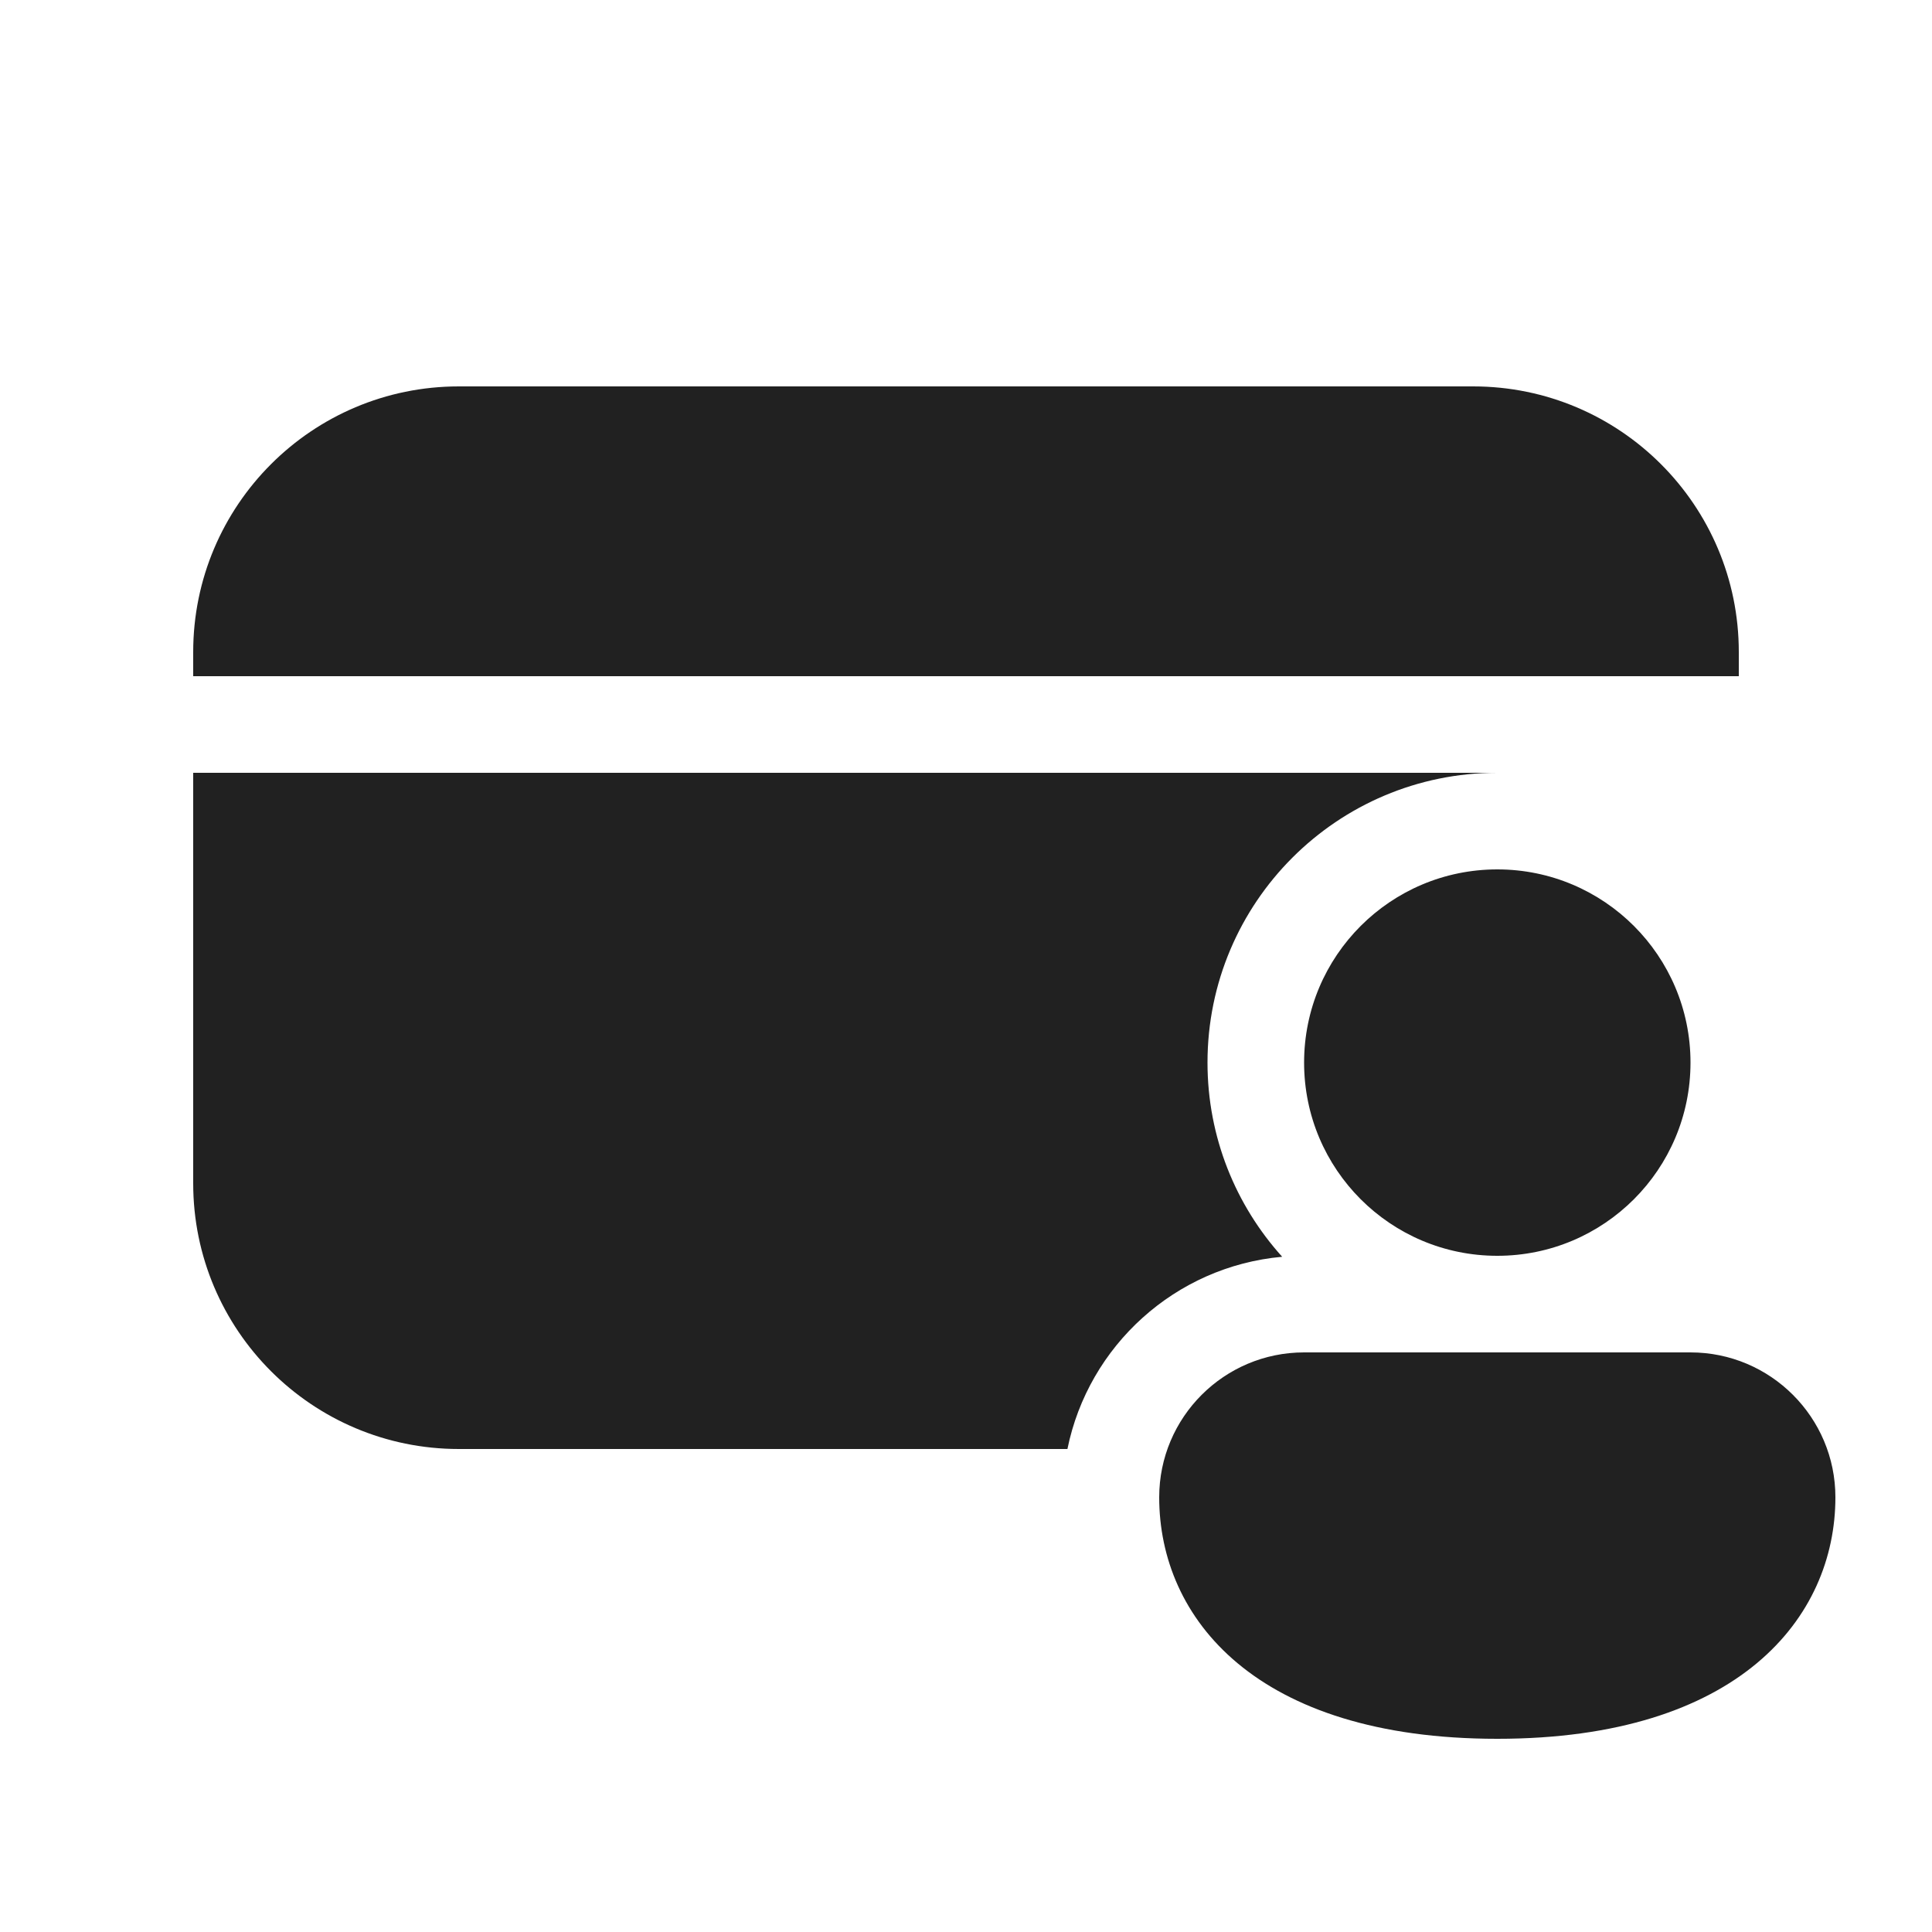
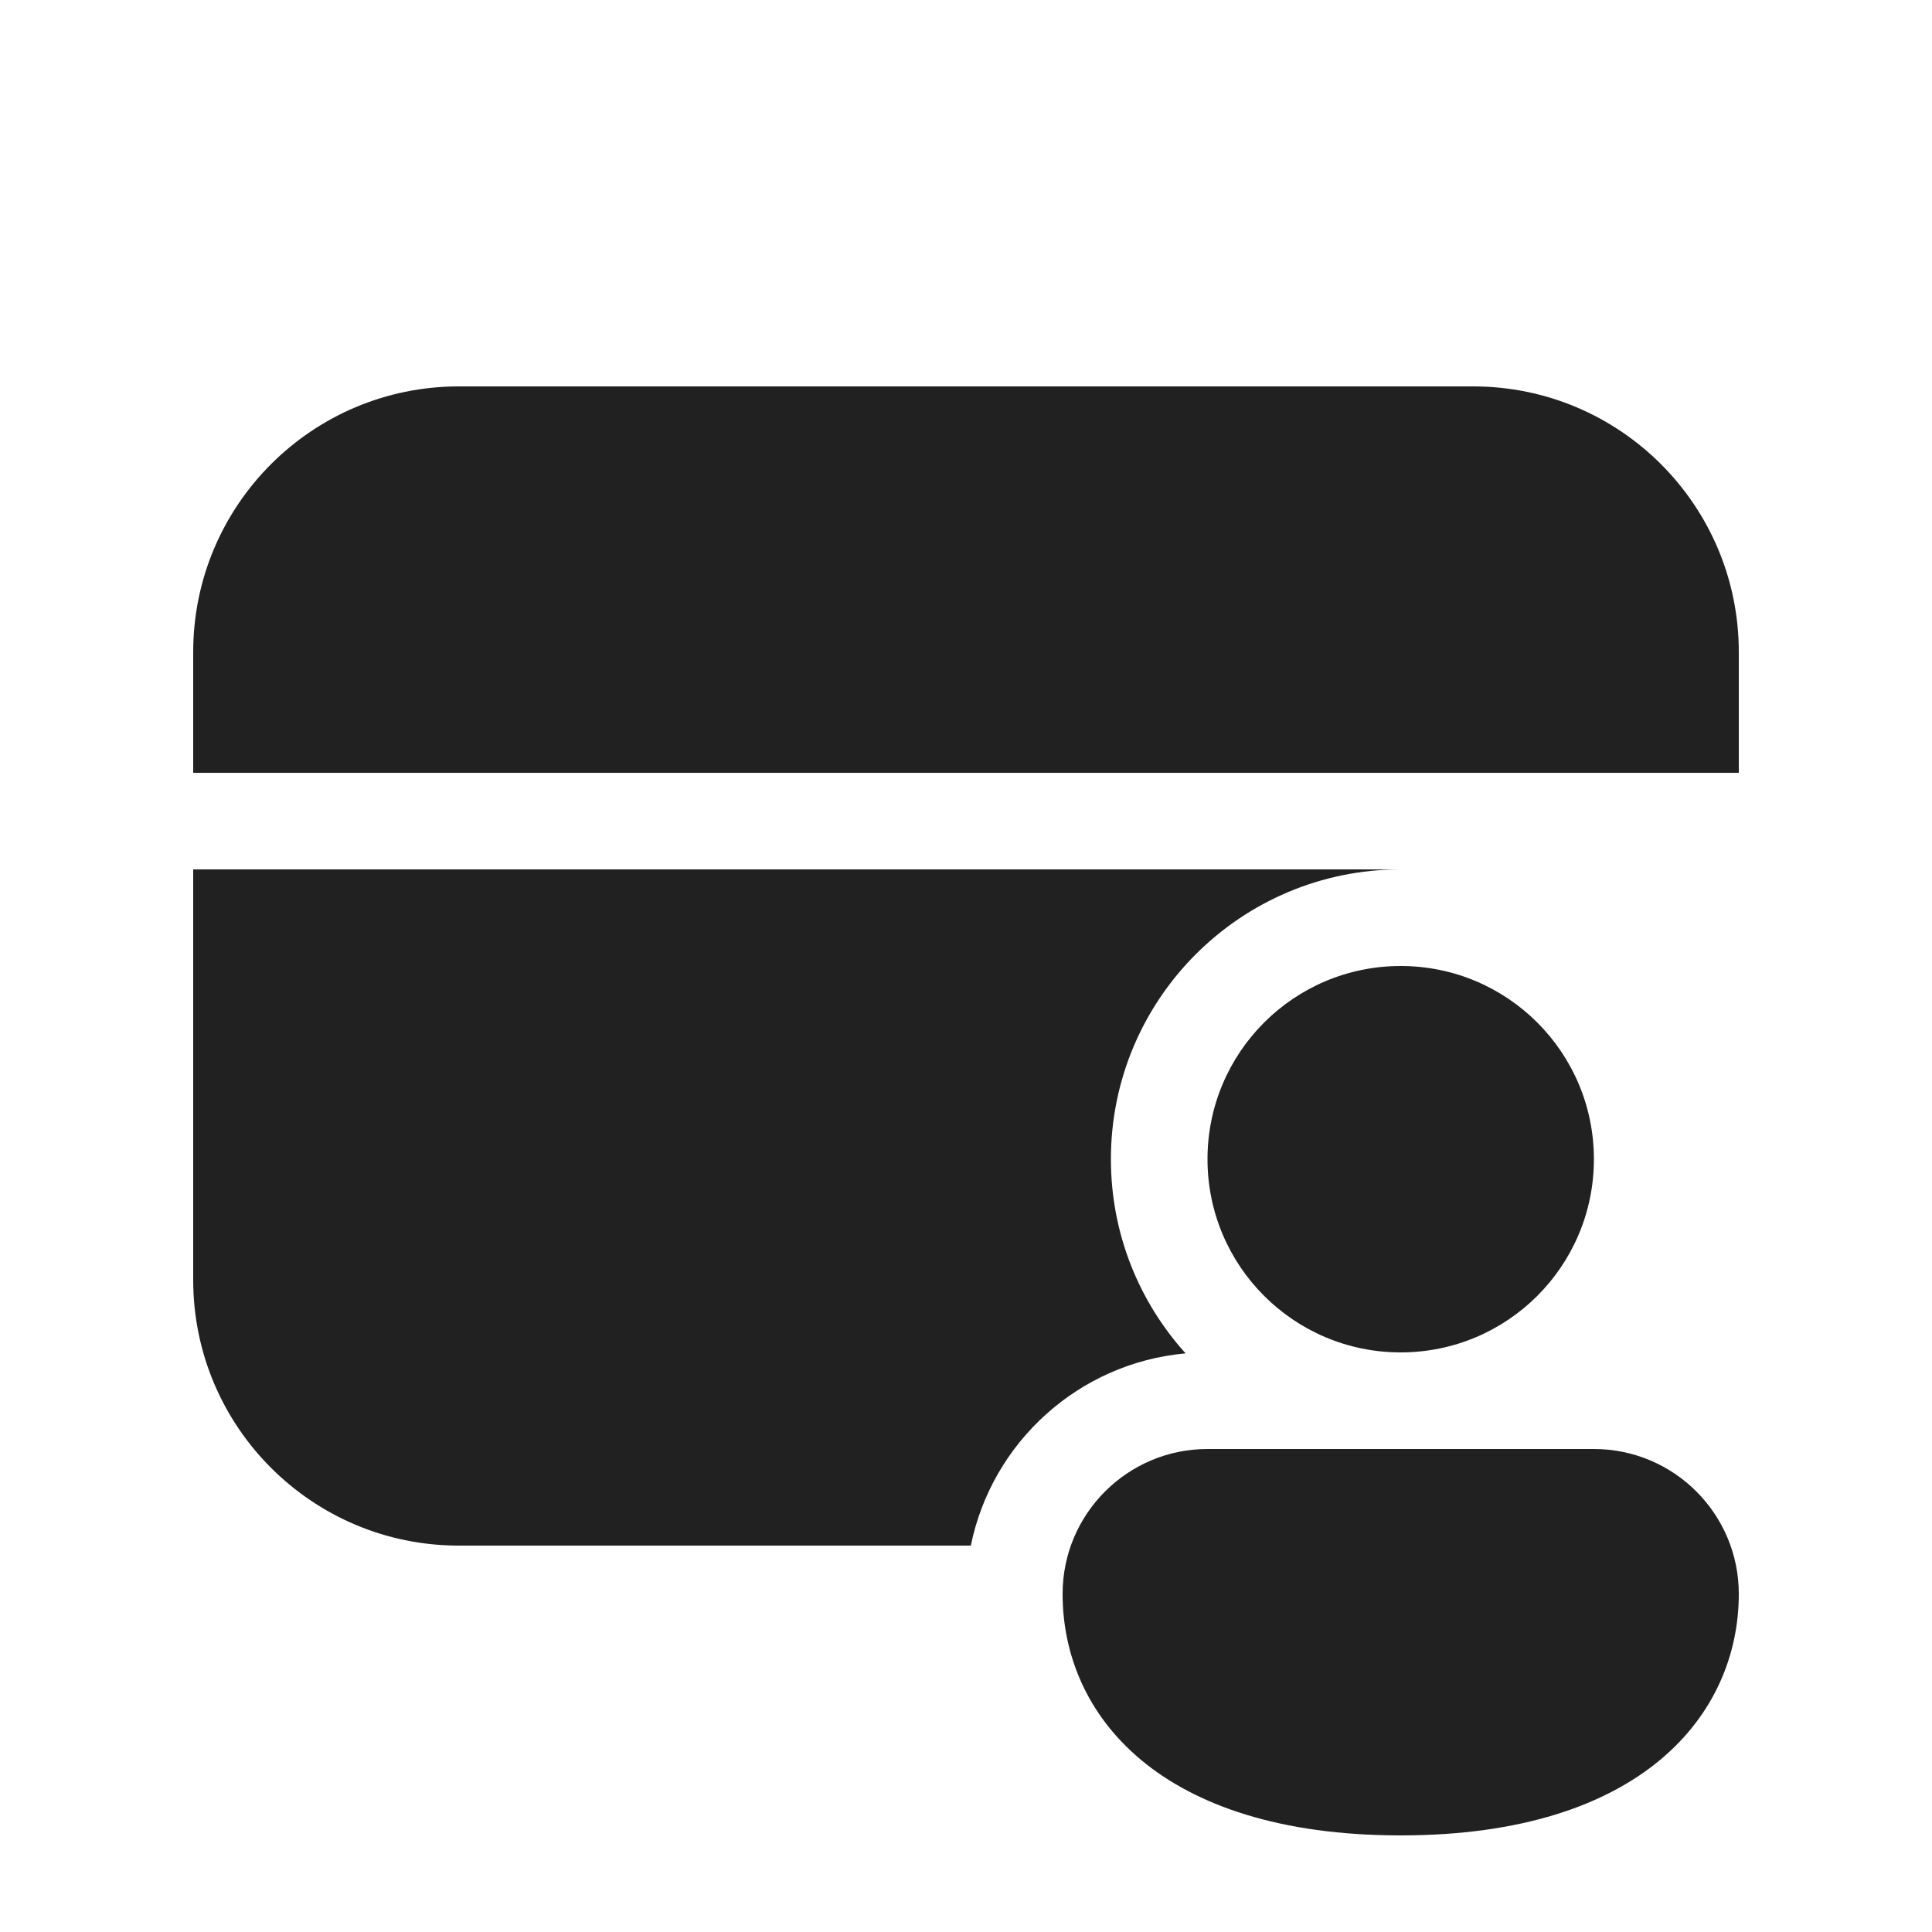
<svg xmlns="http://www.w3.org/2000/svg" width="20" height="20" viewBox="0 0 20 20" fill="none">
-   <path d="M2 6.75C2 5.231 3.231 4 4.75 4H15.25C16.769 4 18 5.231 18 6.75V7H2V6.75ZM2 8H15.5C13.843 8 12.5 9.343 12.5 11C12.5 11.773 12.793 12.478 13.273 13.01C12.166 13.11 11.267 13.931 11.05 15H4.75C3.231 15 2 13.769 2 12.25V8ZM17.5 11C17.5 12.105 16.605 13 15.5 13C14.395 13 13.5 12.105 13.5 11C13.5 9.895 14.395 9 15.5 9C16.605 9 17.5 9.895 17.5 11ZM19 15.5C19 16.745 18 18 15.5 18C13 18 12 16.75 12 15.5C12 14.672 12.672 14 13.5 14H17.5C18.328 14 19 14.672 19 15.5Z" fill="#212121" />
+   <path d="M2 6.75C2 5.231 3.231 4 4.75 4H15.25C16.769 4 18 5.231 18 6.75V8H2V6.75ZM2 9H14.5C12.843 9 11.5 10.343 11.5 12C11.5 12.773 11.793 13.478 12.273 14.01C11.166 14.11 10.267 14.931 10.05 16H4.75C3.231 16 2 14.769 2 13.25V9ZM16.5 12C16.5 13.105 15.605 14 14.5 14C13.395 14 12.5 13.105 12.5 12C12.5 10.895 13.395 10 14.5 10C15.605 10 16.5 10.895 16.5 12ZM18 16.5C18 17.745 17 19 14.5 19C12 19 11 17.75 11 16.5C11 15.672 11.672 15 12.5 15H16.5C17.328 15 18 15.672 18 16.5Z" fill="#212121" />
</svg>
